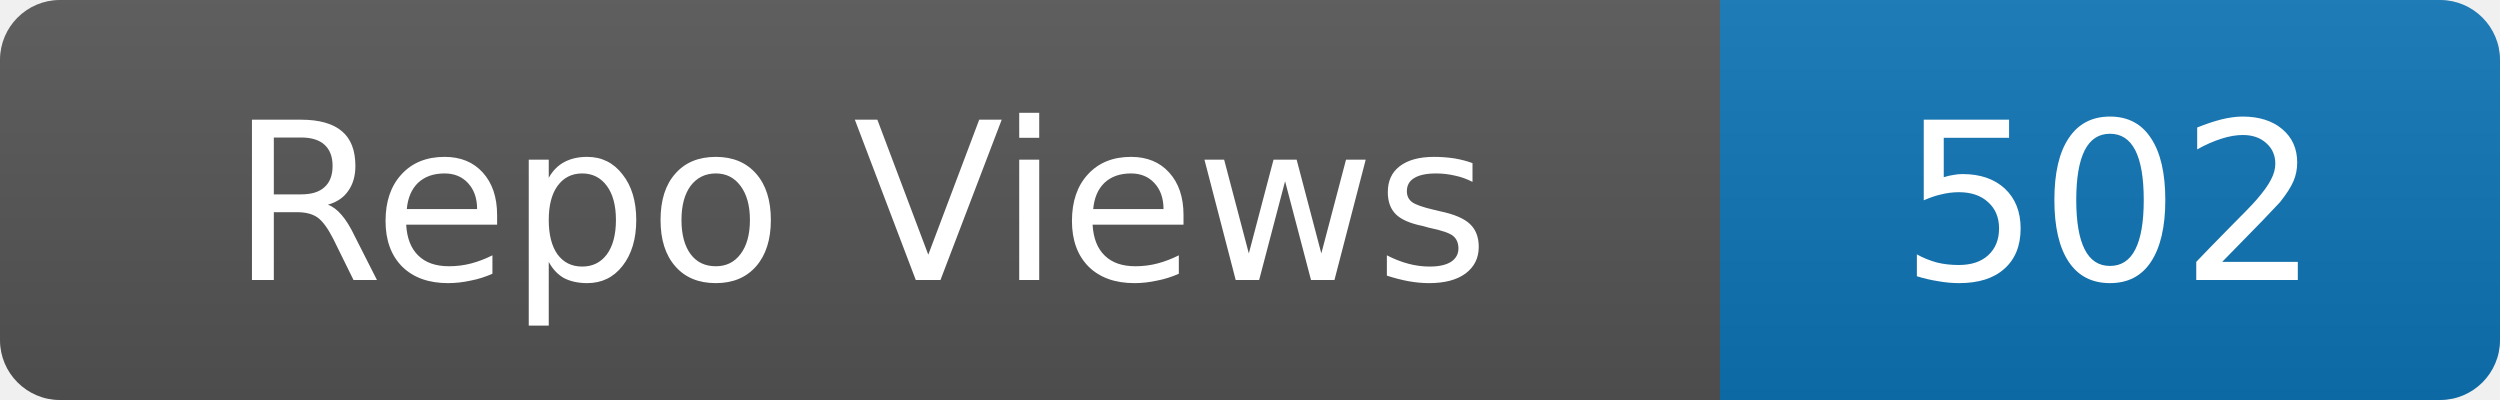
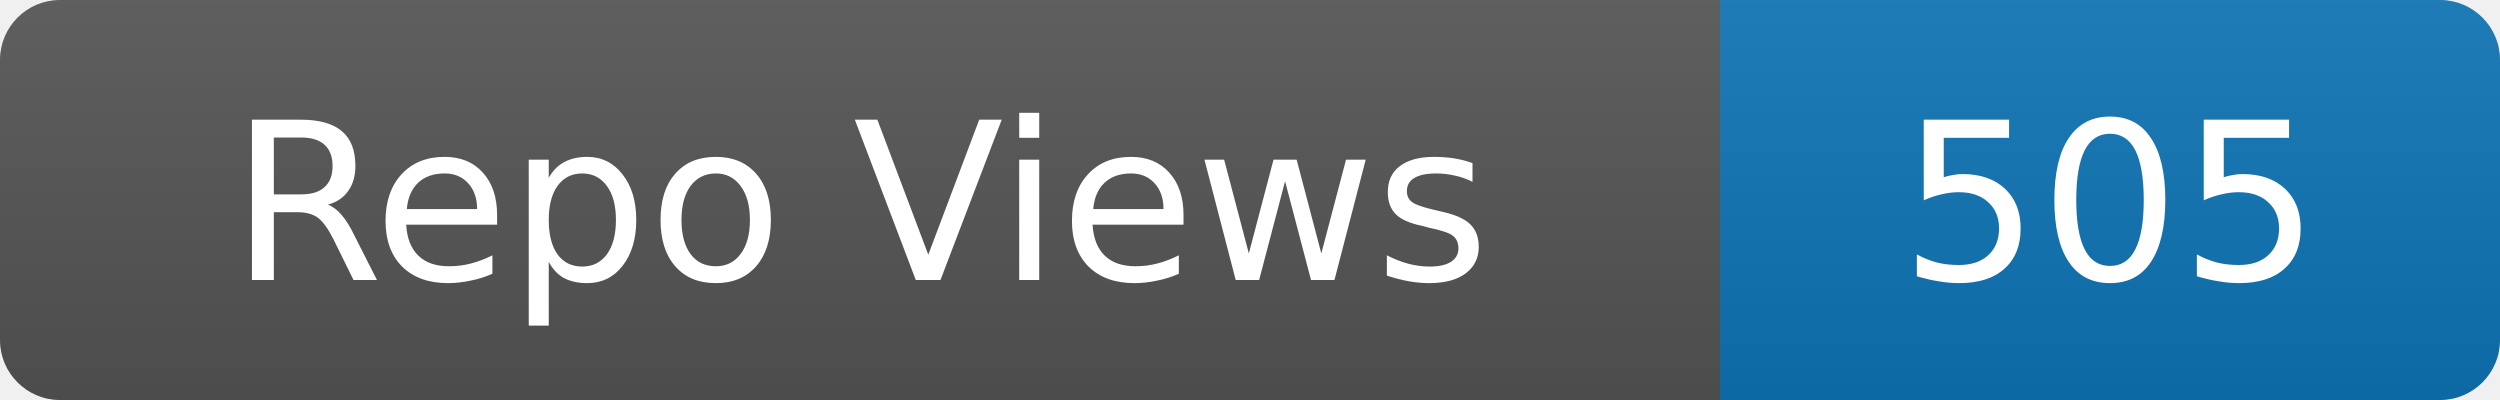
- <svg xmlns="http://www.w3.org/2000/svg" width="125" height="20" role="img" aria-label="Repo Views: 502">
+ <svg xmlns="http://www.w3.org/2000/svg" width="125" height="20" role="img" aria-label="Repo Views: 505">
  <linearGradient id="s" x2="0" y2="100%">
    <stop offset="0" stop-color="#bbb" stop-opacity=".1" />
    <stop offset="1" stop-opacity=".1" />
  </linearGradient>
  <clipPath id="r">
    <rect width="125" height="20" rx="3" fill="#fff" />
  </clipPath>
  <g clip-path="url(#r)">
    <rect width="86" height="20" fill="#555" />
    <rect x="86" width="39" height="20" fill="#0e75b6" />
    <rect width="125" height="20" fill="url(#s)" />
  </g>
  <g fill="#fff" text-anchor="middle" font-family="Verdana,Geneva,DejaVu Sans,sans-serif" font-size="11">
    <text x="43.0" y="14">Repo Views</text>
-     <text x="105.5" y="14">502</text>
+     <text x="105.5" y="14">505</text>
  </g>
</svg>
